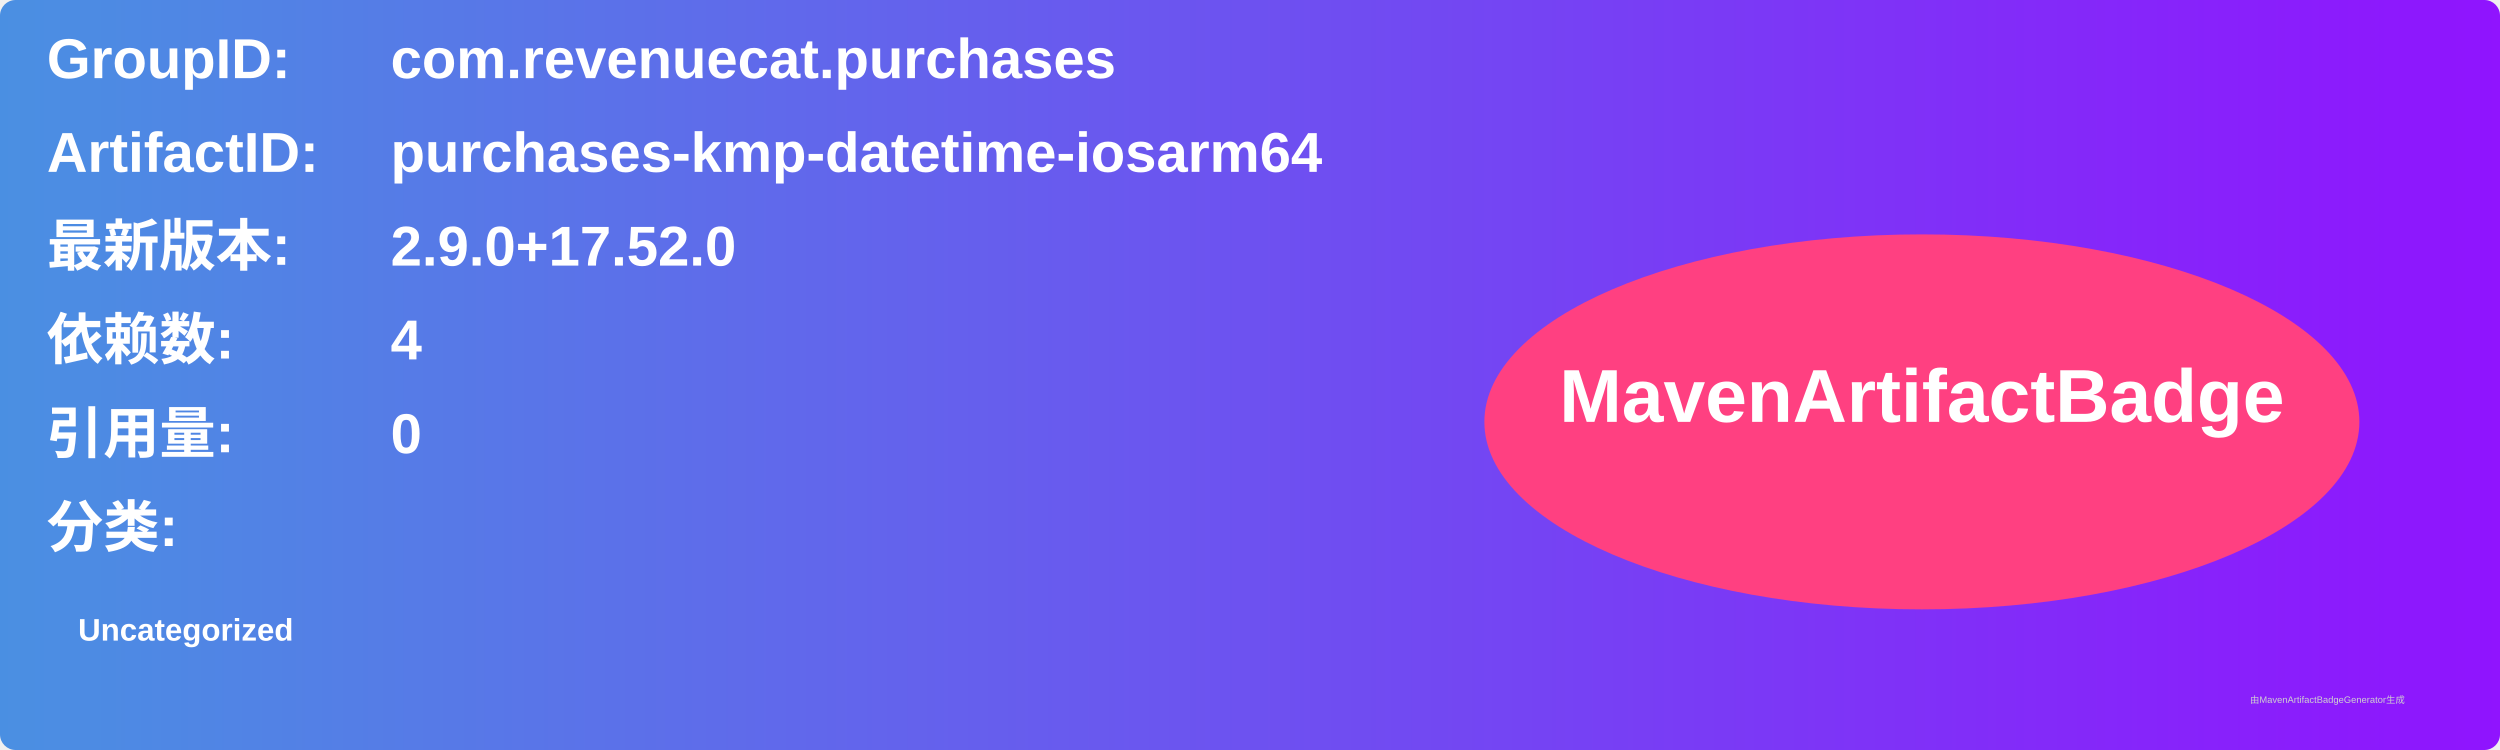
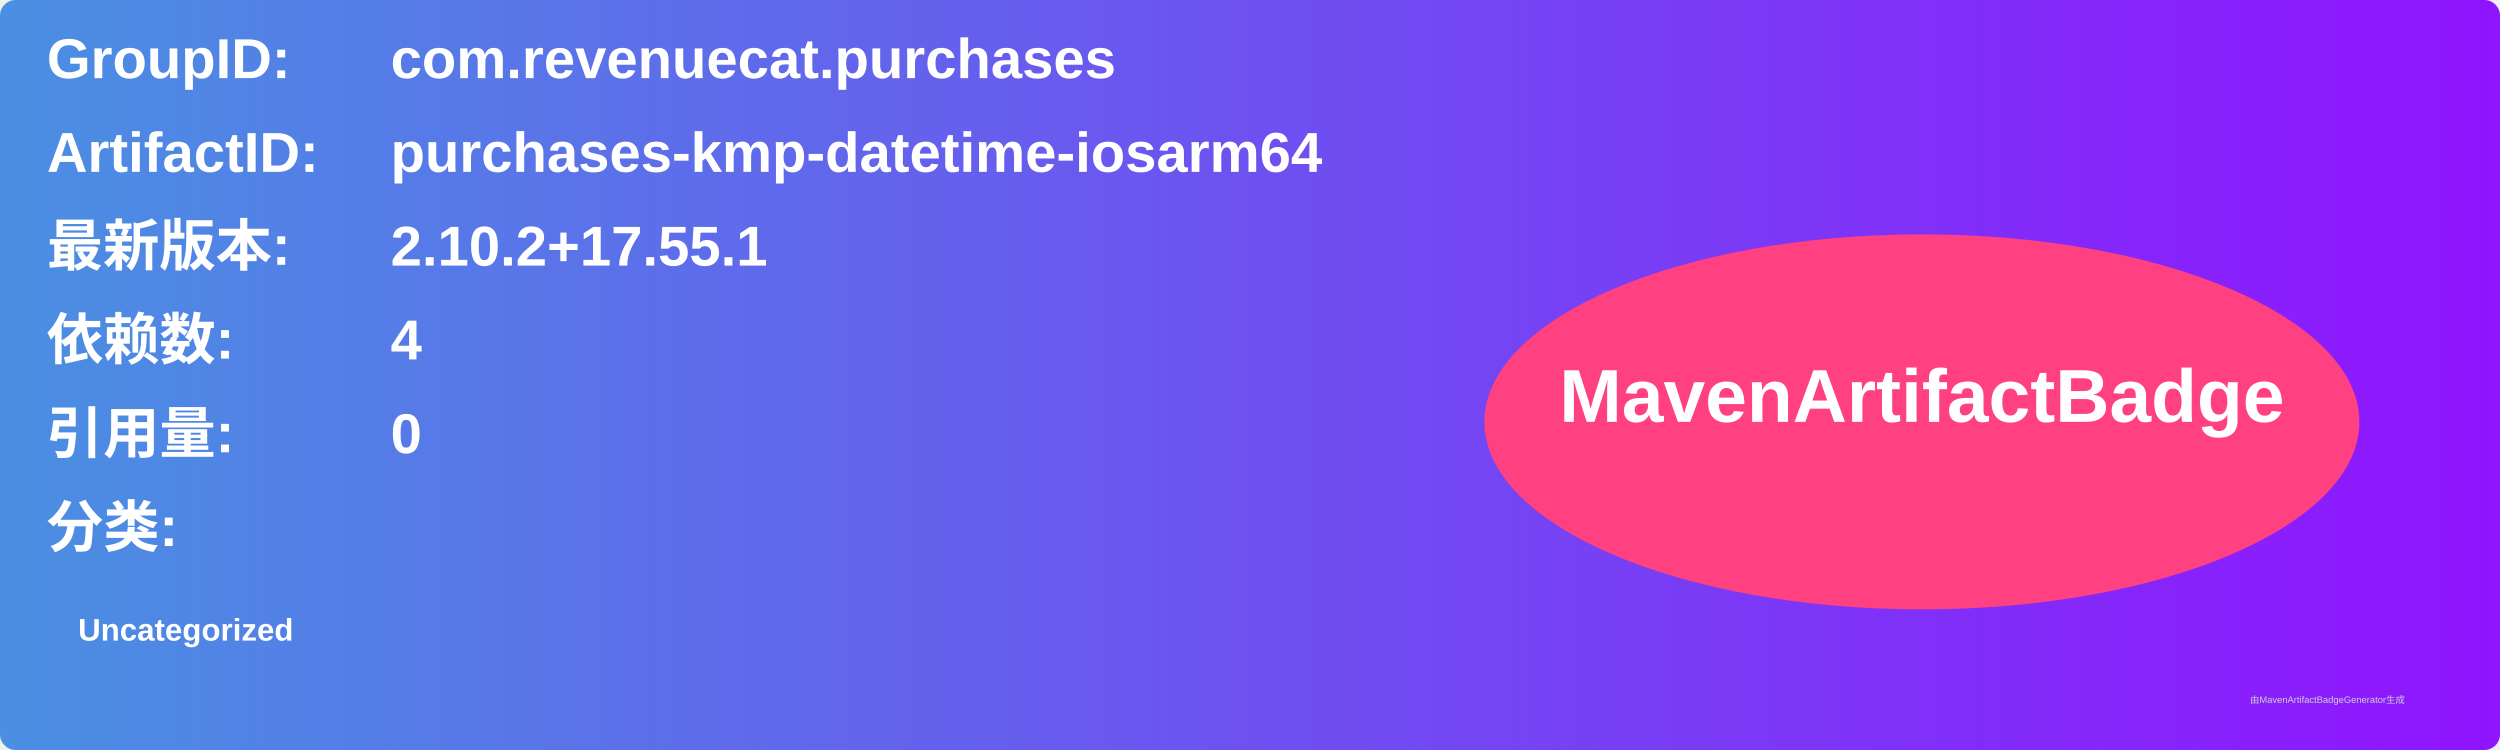
<svg xmlns="http://www.w3.org/2000/svg" width="800" height="240" viewBox="0 0 800 240">
  <linearGradient id="grad" x1="0%" y1="0%" x2="100%" y2="0%">
    <stop offset="0%" stop-color="#4a90e2" />
    <stop offset="100%" stop-color="#9013fe" />
  </linearGradient>
  <rect width="100%" height="100%" rx="5" ry="5" fill="url(#grad)" />
  <g transform="translate(15, 15)">
    <text x="0" y="10" font-family="Arial" font-size="18" fill="white" font-weight="bold" width="260">GroupID:</text>
    <text x="110" y="10" font-family="Arial" font-size="18" fill="white" font-weight="bold" width="460">com.revenuecat.purchases</text>
    <text x="0" y="40" font-family="Arial" font-size="18" fill="white" font-weight="bold" width="260">ArtifactID:</text>
    <text x="110" y="40" font-family="Arial" font-size="18" fill="white" font-weight="bold" width="460">purchases-kmp-datetime-iosarm64</text>
    <text x="0" y="70" font-family="Arial" font-size="18" fill="white" font-weight="bold">最新版本:</text>
    <text x="110" y="70" font-family="Arial" font-size="18" fill="white" font-weight="bold">
-       <tspan font-weight="bold">2.9.0+17.52.0</tspan>
+       <tspan font-weight="bold">2.10.2+17.55.1</tspan>
    </text>
    <text x="0" y="100" font-family="Arial" font-size="18" fill="white" font-weight="bold">依赖数: </text>
    <text x="110" y="100" font-family="Arial" font-size="18" fill="white">
      <tspan font-weight="bold">4</tspan>
    </text>
    <text x="0" y="130" font-family="Arial" font-size="18" fill="white" font-weight="bold">引用量: </text>
    <text x="110" y="130" font-family="Arial" font-size="18" fill="white">
      <tspan font-weight="bold">0</tspan>
    </text>
    <text x="0" y="160" font-family="Arial" font-size="18" fill="white" font-weight="bold">分类:</text>
    <text x="10" y="190" font-family="Arial" font-size="10" fill="white">
      <tspan font-weight="bold">Uncategorized</tspan>
    </text>
    <ellipse cx="600" cy="120" rx="140" ry="60" fill="#ff4081" />
    <text x="600" y="120" text-anchor="middle" font-family="Arial" font-size="24" fill="white" font-weight="bold">MavenArtifactBadge</text>
  </g>
  <text x="720" y="225" font-family="Arial" font-size="3" fill="#d0d0d0">由MavenArtifactBadgeGenerator生成</text>
</svg>
